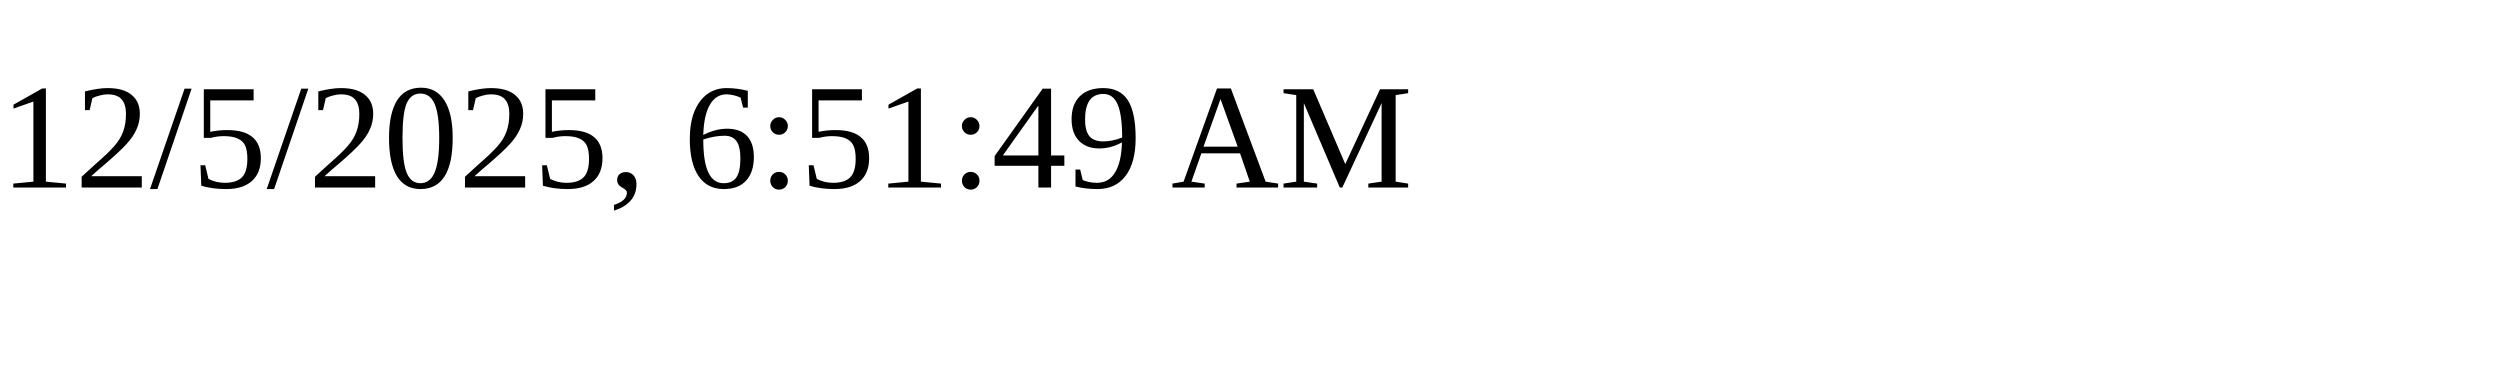
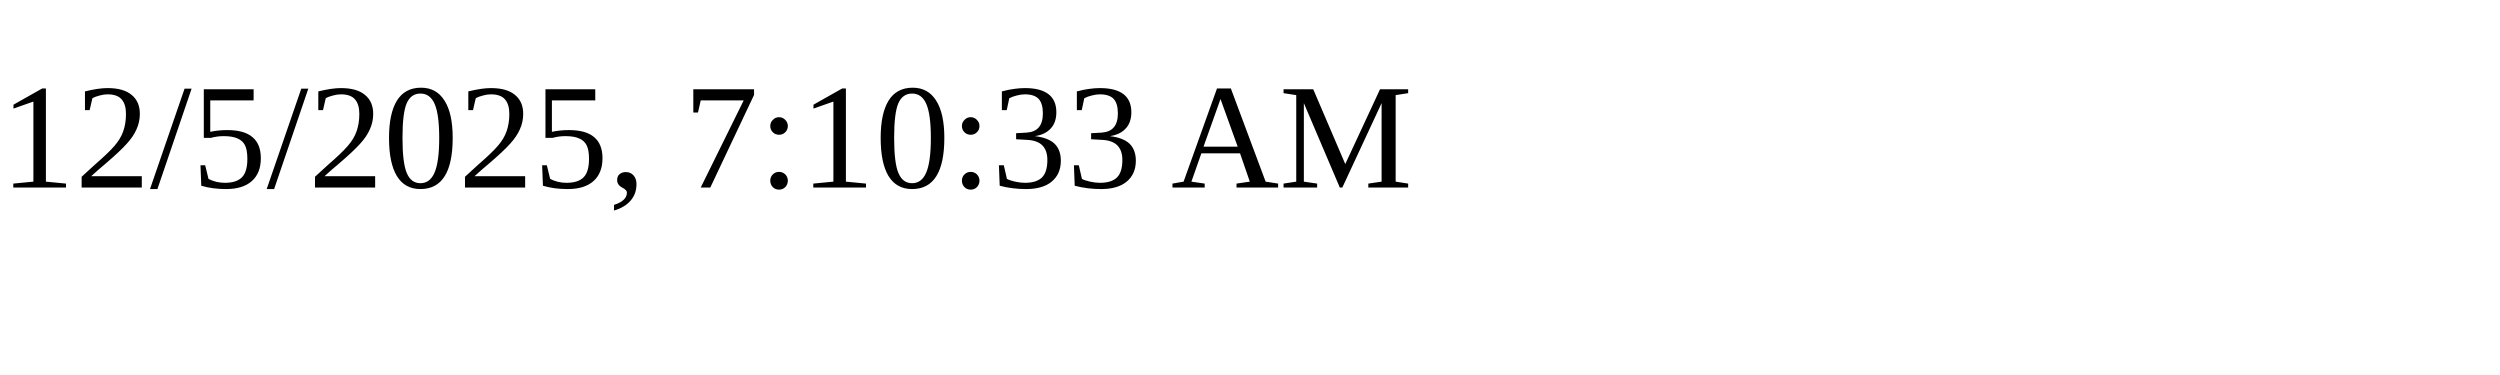
<svg xmlns="http://www.w3.org/2000/svg" height="30" width="200">
-   <text x="0" y="15">12/5/2025, 6:51:49 AM</text>
+   <text x="0" y="15">12/5/2025, 7:10:33 AM</text>
</svg>
